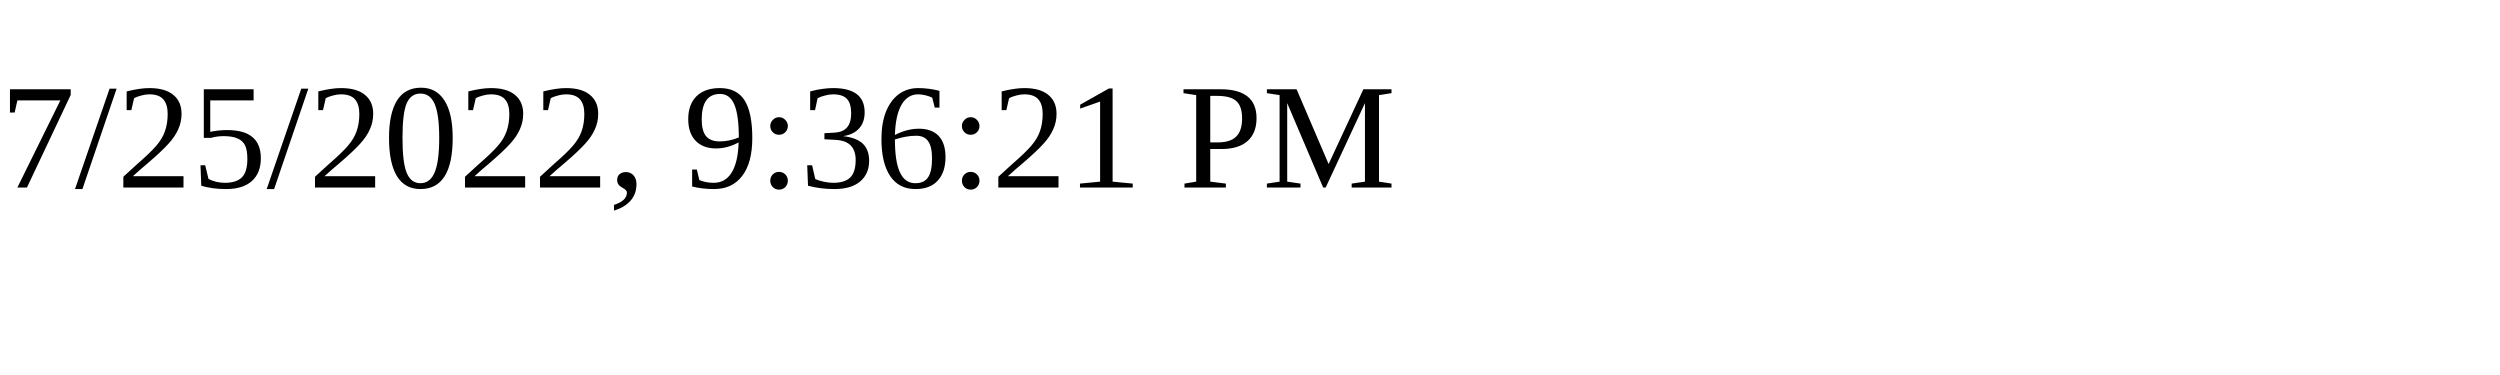
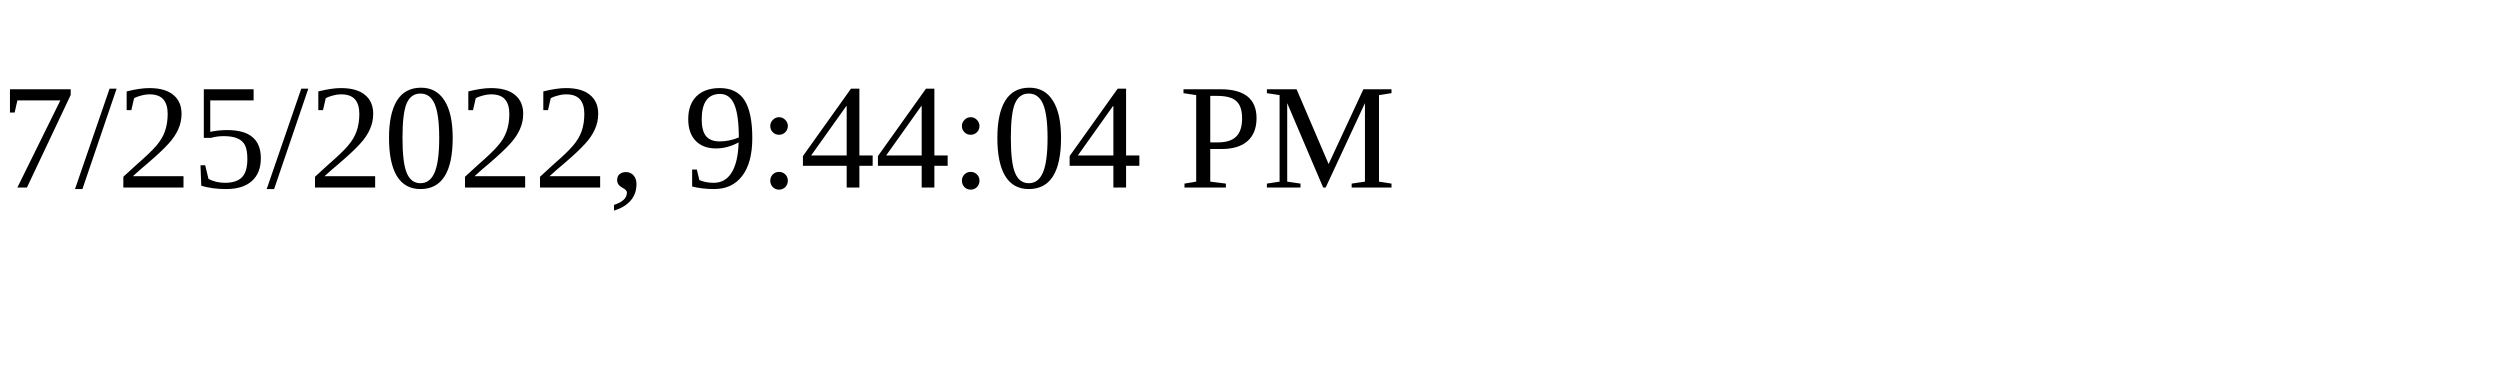
<svg xmlns="http://www.w3.org/2000/svg" height="30" width="200">
-   <text x="0" y="15">7/25/2022, 9:36:21 PM</text>
+   <text x="0" y="15">7/25/2022, 9:44:04 PM</text>
</svg>
